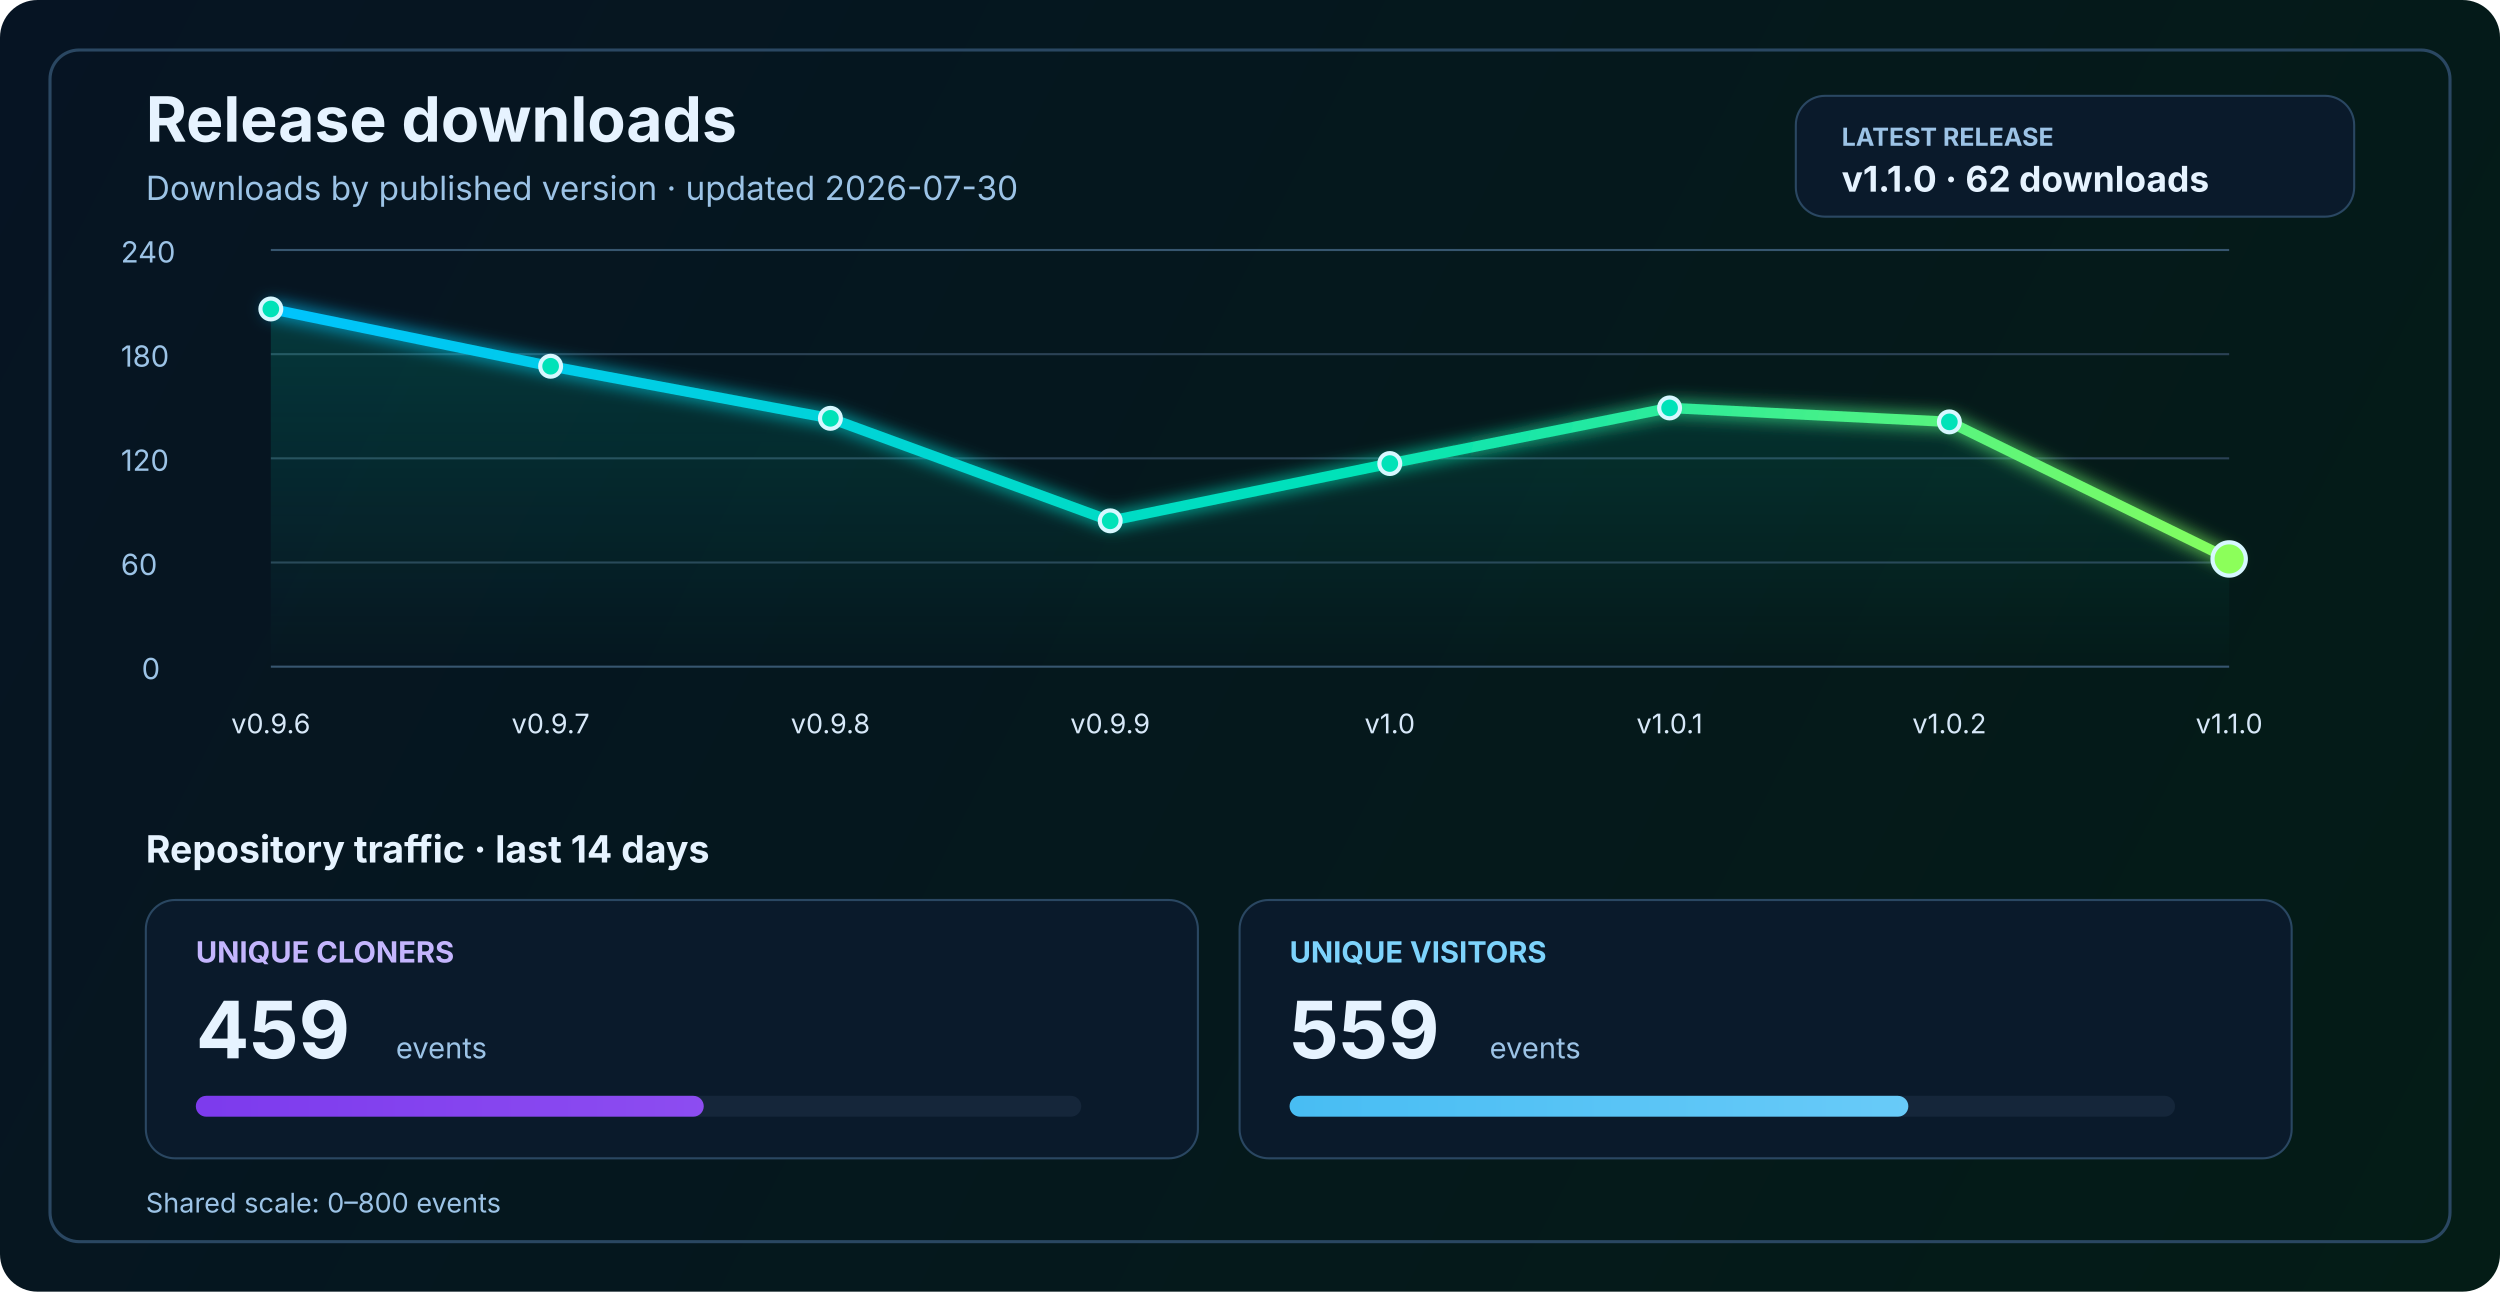
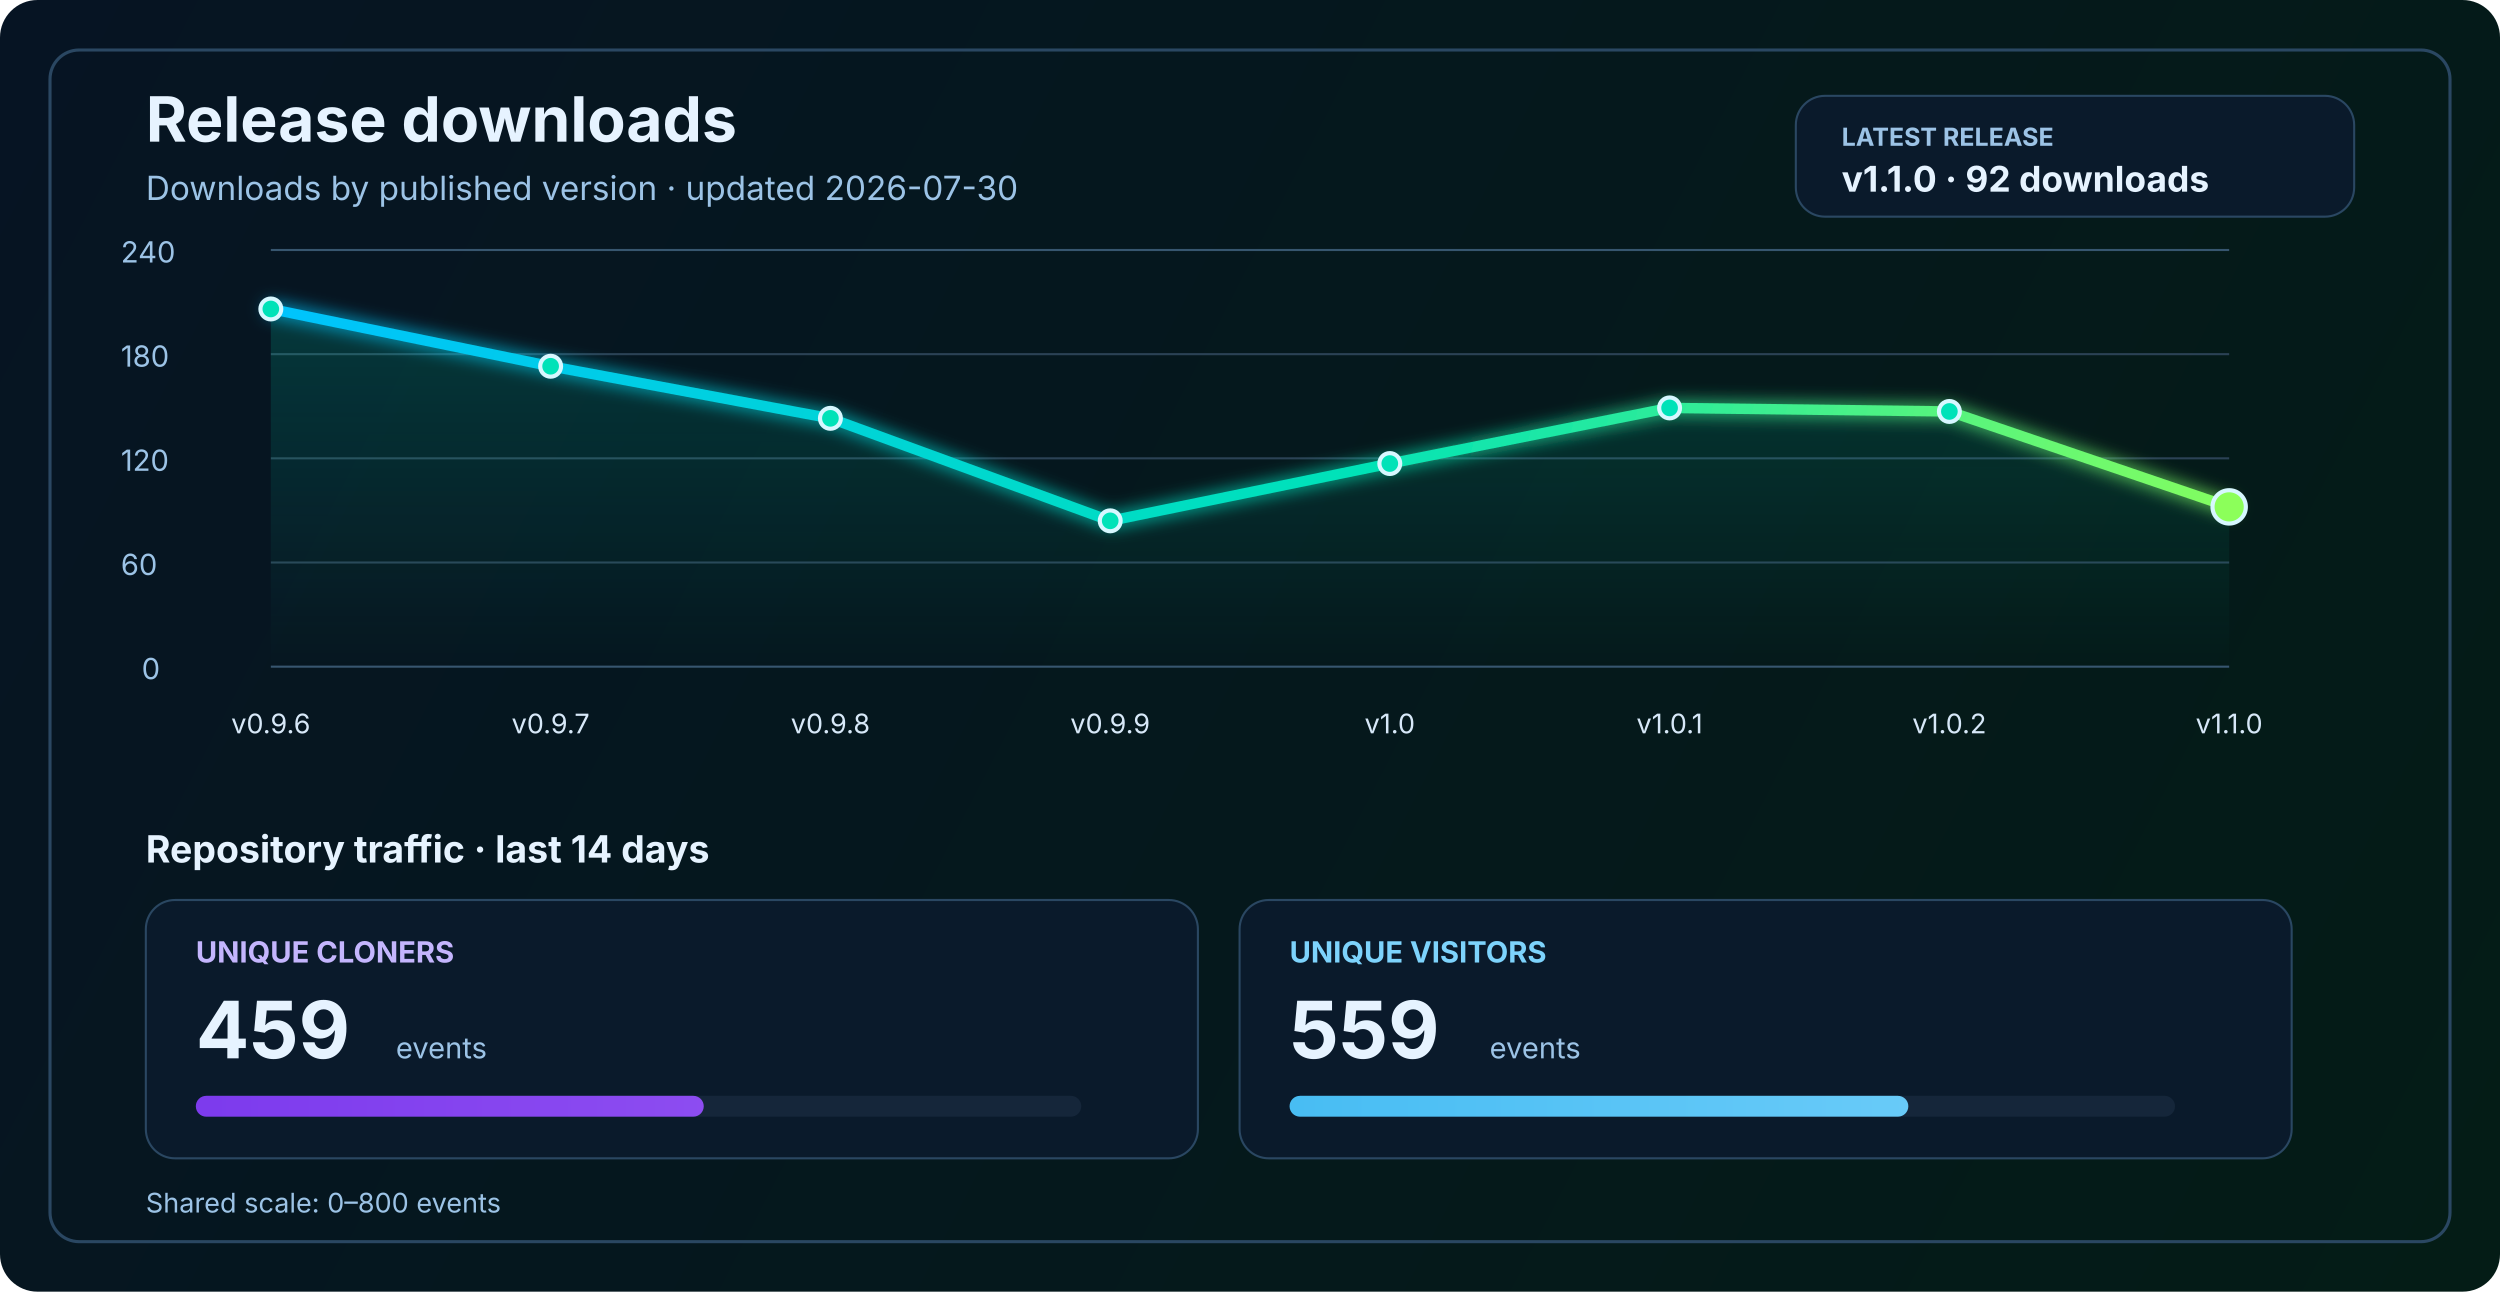
<svg xmlns="http://www.w3.org/2000/svg" width="1200" height="620" viewBox="0 0 1200 620" fill="none" role="img" aria-labelledby="title desc">
  <defs>
    <linearGradient id="bg" x1="0" y1="0" x2="1200" y2="620" gradientUnits="userSpaceOnUse">
      <stop stop-color="#061423" />
      <stop offset="1" stop-color="#041C16" />
    </linearGradient>
    <linearGradient id="line" x1="130" y1="86" x2="1070" y2="340" gradientUnits="userSpaceOnUse">
      <stop stop-color="#00C2FF" />
      <stop offset="0.55" stop-color="#00E2B8" />
      <stop offset="1" stop-color="#8CFF5A" />
    </linearGradient>
    <linearGradient id="area" x1="0" y1="120" x2="0" y2="320" gradientUnits="userSpaceOnUse">
      <stop stop-color="#00E2B8" stop-opacity="0.20" />
      <stop offset="1" stop-color="#00E2B8" stop-opacity="0" />
    </linearGradient>
    <linearGradient id="cloneFill" x1="86" y1="450" x2="1110" y2="450" gradientUnits="userSpaceOnUse">
      <stop stop-color="#7C3AED" />
      <stop offset="1" stop-color="#C084FC" />
    </linearGradient>
    <linearGradient id="viewFill" x1="86" y1="482" x2="1110" y2="482" gradientUnits="userSpaceOnUse">
      <stop stop-color="#0EA5E9" />
      <stop offset="1" stop-color="#7DD3FC" />
    </linearGradient>
    <filter id="glow" x="-50%" y="-50%" width="200%" height="200%">
      <feGaussianBlur stdDeviation="4" result="blur" />
      <feMerge>
        <feMergeNode in="blur" />
        <feMergeNode in="SourceGraphic" />
      </feMerge>
    </filter>
  </defs>
  <rect width="1200" height="620" rx="18" fill="url(#bg)" />
  <rect x="24" y="24" width="1152" height="572" rx="14" stroke="#2A4762" stroke-width="1.5" />
  <text x="70" y="68" fill="#E6F3FF" font-size="30" font-family="SF Pro Display, -apple-system, BlinkMacSystemFont, Segoe UI, sans-serif" font-weight="700">Release downloads</text>
  <text x="70" y="96" fill="#9CC3E6" font-size="16" font-family="SF Pro Text, -apple-system, BlinkMacSystemFont, Segoe UI, sans-serif">Downloads by published version · updated 2026-07-30</text>
  <rect x="862" y="46" width="268" height="58" rx="14" fill="#0A1A2B" stroke="#2A4762" stroke-width="1" />
  <text x="884" y="70" fill="#9CC3E6" font-size="12" font-family="SF Pro Text, -apple-system, BlinkMacSystemFont, Segoe UI, sans-serif" font-weight="700">LATEST RELEASE</text>
-   <text x="884" y="92" fill="#E6F3FF" font-size="17" font-family="SF Pro Text, -apple-system, BlinkMacSystemFont, Segoe UI, sans-serif" font-weight="700">v1.1.0 · 62 downloads</text>
+   <text x="884" y="92" fill="#E6F3FF" font-size="17" font-family="SF Pro Text, -apple-system, BlinkMacSystemFont, Segoe UI, sans-serif" font-weight="700">v1.1.0 · 92 downloads</text>
  <line x1="130" y1="320.0" x2="1070" y2="320.0" stroke="#37566F" stroke-width="1" />
  <line x1="130" y1="270.0" x2="1070" y2="270.0" stroke="#2B4255" stroke-width="1" />
  <line x1="130" y1="220.0" x2="1070" y2="220.0" stroke="#2B4255" stroke-width="1" />
  <line x1="130" y1="170.0" x2="1070" y2="170.0" stroke="#2B4255" stroke-width="1" />
  <line x1="130" y1="120.0" x2="1070" y2="120.0" stroke="#37566F" stroke-width="1" />
  <text x="68" y="326.0" fill="#9CC3E6" font-size="14" font-family="SF Pro Text, -apple-system, BlinkMacSystemFont, Segoe UI, sans-serif">0</text>
  <text x="58" y="276.0" fill="#9CC3E6" font-size="14" font-family="SF Pro Text, -apple-system, BlinkMacSystemFont, Segoe UI, sans-serif">60</text>
  <text x="58" y="226.0" fill="#9CC3E6" font-size="14" font-family="SF Pro Text, -apple-system, BlinkMacSystemFont, Segoe UI, sans-serif">120</text>
  <text x="58" y="176.0" fill="#9CC3E6" font-size="14" font-family="SF Pro Text, -apple-system, BlinkMacSystemFont, Segoe UI, sans-serif">180</text>
  <text x="58" y="126.0" fill="#9CC3E6" font-size="14" font-family="SF Pro Text, -apple-system, BlinkMacSystemFont, Segoe UI, sans-serif">240</text>
-   <path d="M 130.0 148.3 L 264.3 175.8 L 398.6 200.8 L 532.9 250.0 L 667.1 222.5 L 801.4 195.8 L 935.7 202.5 L 1070.0 268.3 L 1070 320 L 130 320 Z" fill="url(#area)" />
-   <polyline points="130.0,148.3 264.3,175.8 398.6,200.8 532.9,250.0 667.1,222.5 801.4,195.8 935.7,202.5 1070.0,268.3" fill="none" stroke="url(#line)" stroke-width="5" stroke-linecap="round" stroke-linejoin="round" filter="url(#glow)" />
+   <path d="M 130.0 148.3 L 264.3 175.8 L 398.6 200.8 L 532.9 250.0 L 667.1 222.5 L 801.4 195.8 L 935.7 197.5 L 1070.0 243.3 L 1070 320 L 130 320 Z" fill="url(#area)" />
+   <polyline points="130.0,148.3 264.3,175.8 398.6,200.8 532.9,250.0 667.1,222.5 801.4,195.8 935.7,197.5 1070.0,243.3" fill="none" stroke="url(#line)" stroke-width="5" stroke-linecap="round" stroke-linejoin="round" filter="url(#glow)" />
  <circle cx="130.0" cy="148.3" r="5" fill="#00E2B8" stroke="#D7F7FF" stroke-width="2" />
  <circle cx="264.3" cy="175.8" r="5" fill="#00E2B8" stroke="#D7F7FF" stroke-width="2" />
  <circle cx="398.6" cy="200.8" r="5" fill="#00E2B8" stroke="#D7F7FF" stroke-width="2" />
  <circle cx="532.9" cy="250.0" r="5" fill="#00E2B8" stroke="#D7F7FF" stroke-width="2" />
  <circle cx="667.1" cy="222.5" r="5" fill="#00E2B8" stroke="#D7F7FF" stroke-width="2" />
  <circle cx="801.4" cy="195.8" r="5" fill="#00E2B8" stroke="#D7F7FF" stroke-width="2" />
-   <circle cx="935.7" cy="202.5" r="5" fill="#00E2B8" stroke="#D7F7FF" stroke-width="2" />
-   <circle cx="1070.0" cy="268.3" r="8" fill="#8CFF5A" stroke="#D7F7FF" stroke-width="2" />
+   <circle cx="935.7" cy="197.5" r="5" fill="#00E2B8" stroke="#D7F7FF" stroke-width="2" />
+   <circle cx="1070.0" cy="243.3" r="8" fill="#8CFF5A" stroke="#D7F7FF" stroke-width="2" />
  <text x="130.0" y="352" text-anchor="middle" fill="#D7E8F8" font-size="13" font-family="SF Pro Text, -apple-system, BlinkMacSystemFont, Segoe UI, sans-serif">v0.9.6</text>
  <text x="264.3" y="352" text-anchor="middle" fill="#D7E8F8" font-size="13" font-family="SF Pro Text, -apple-system, BlinkMacSystemFont, Segoe UI, sans-serif">v0.9.7</text>
  <text x="398.6" y="352" text-anchor="middle" fill="#D7E8F8" font-size="13" font-family="SF Pro Text, -apple-system, BlinkMacSystemFont, Segoe UI, sans-serif">v0.9.8</text>
  <text x="532.9" y="352" text-anchor="middle" fill="#D7E8F8" font-size="13" font-family="SF Pro Text, -apple-system, BlinkMacSystemFont, Segoe UI, sans-serif">v0.9.9</text>
  <text x="667.1" y="352" text-anchor="middle" fill="#D7E8F8" font-size="13" font-family="SF Pro Text, -apple-system, BlinkMacSystemFont, Segoe UI, sans-serif">v1.0</text>
  <text x="801.4" y="352" text-anchor="middle" fill="#D7E8F8" font-size="13" font-family="SF Pro Text, -apple-system, BlinkMacSystemFont, Segoe UI, sans-serif">v1.0.1</text>
  <text x="935.7" y="352" text-anchor="middle" fill="#D7E8F8" font-size="13" font-family="SF Pro Text, -apple-system, BlinkMacSystemFont, Segoe UI, sans-serif">v1.0.2</text>
  <text x="1070.0" y="352" text-anchor="middle" fill="#D7E8F8" font-size="13" font-family="SF Pro Text, -apple-system, BlinkMacSystemFont, Segoe UI, sans-serif">v1.1.0</text>
  <text x="70" y="414" fill="#E6F3FF" font-size="18" font-family="SF Pro Text, -apple-system, BlinkMacSystemFont, Segoe UI, sans-serif" font-weight="700">Repository traffic · last 14 days</text>
  <rect x="70" y="432" width="505" height="124" rx="14" fill="#0A1A2B" stroke="#2A4762" stroke-width="1" />
  <text x="94" y="462" fill="#C4B5FD" font-size="14" font-family="SF Pro Text, -apple-system, BlinkMacSystemFont, Segoe UI, sans-serif" font-weight="700">UNIQUE CLONERS</text>
  <text x="94" y="508" fill="#E6F3FF" font-size="38" font-family="SF Pro Display, -apple-system, BlinkMacSystemFont, Segoe UI, sans-serif" font-weight="700">459</text>
  <text x="190" y="508" fill="#9CC3E6" font-size="14" font-family="SF Pro Text, -apple-system, BlinkMacSystemFont, Segoe UI, sans-serif">events</text>
  <rect x="94" y="526" width="425" height="10" rx="5" fill="#15263A" />
  <rect x="94" y="526" width="243.8" height="10" rx="5" fill="url(#cloneFill)" />
  <rect x="595" y="432" width="505" height="124" rx="14" fill="#0A1A2B" stroke="#2A4762" stroke-width="1" />
  <text x="619" y="462" fill="#7DD3FC" font-size="14" font-family="SF Pro Text, -apple-system, BlinkMacSystemFont, Segoe UI, sans-serif" font-weight="700">UNIQUE VISITORS</text>
  <text x="619" y="508" fill="#E6F3FF" font-size="38" font-family="SF Pro Display, -apple-system, BlinkMacSystemFont, Segoe UI, sans-serif" font-weight="700">559</text>
  <text x="715" y="508" fill="#9CC3E6" font-size="14" font-family="SF Pro Text, -apple-system, BlinkMacSystemFont, Segoe UI, sans-serif">events</text>
  <rect x="619" y="526" width="425" height="10" rx="5" fill="#15263A" />
  <rect x="619" y="526" width="297.0" height="10" rx="5" fill="url(#viewFill)" />
  <text x="70" y="582" fill="#9CC3E6" font-size="13" font-family="SF Pro Text, -apple-system, BlinkMacSystemFont, Segoe UI, sans-serif">Shared scale: 0–800 events</text>
</svg>
